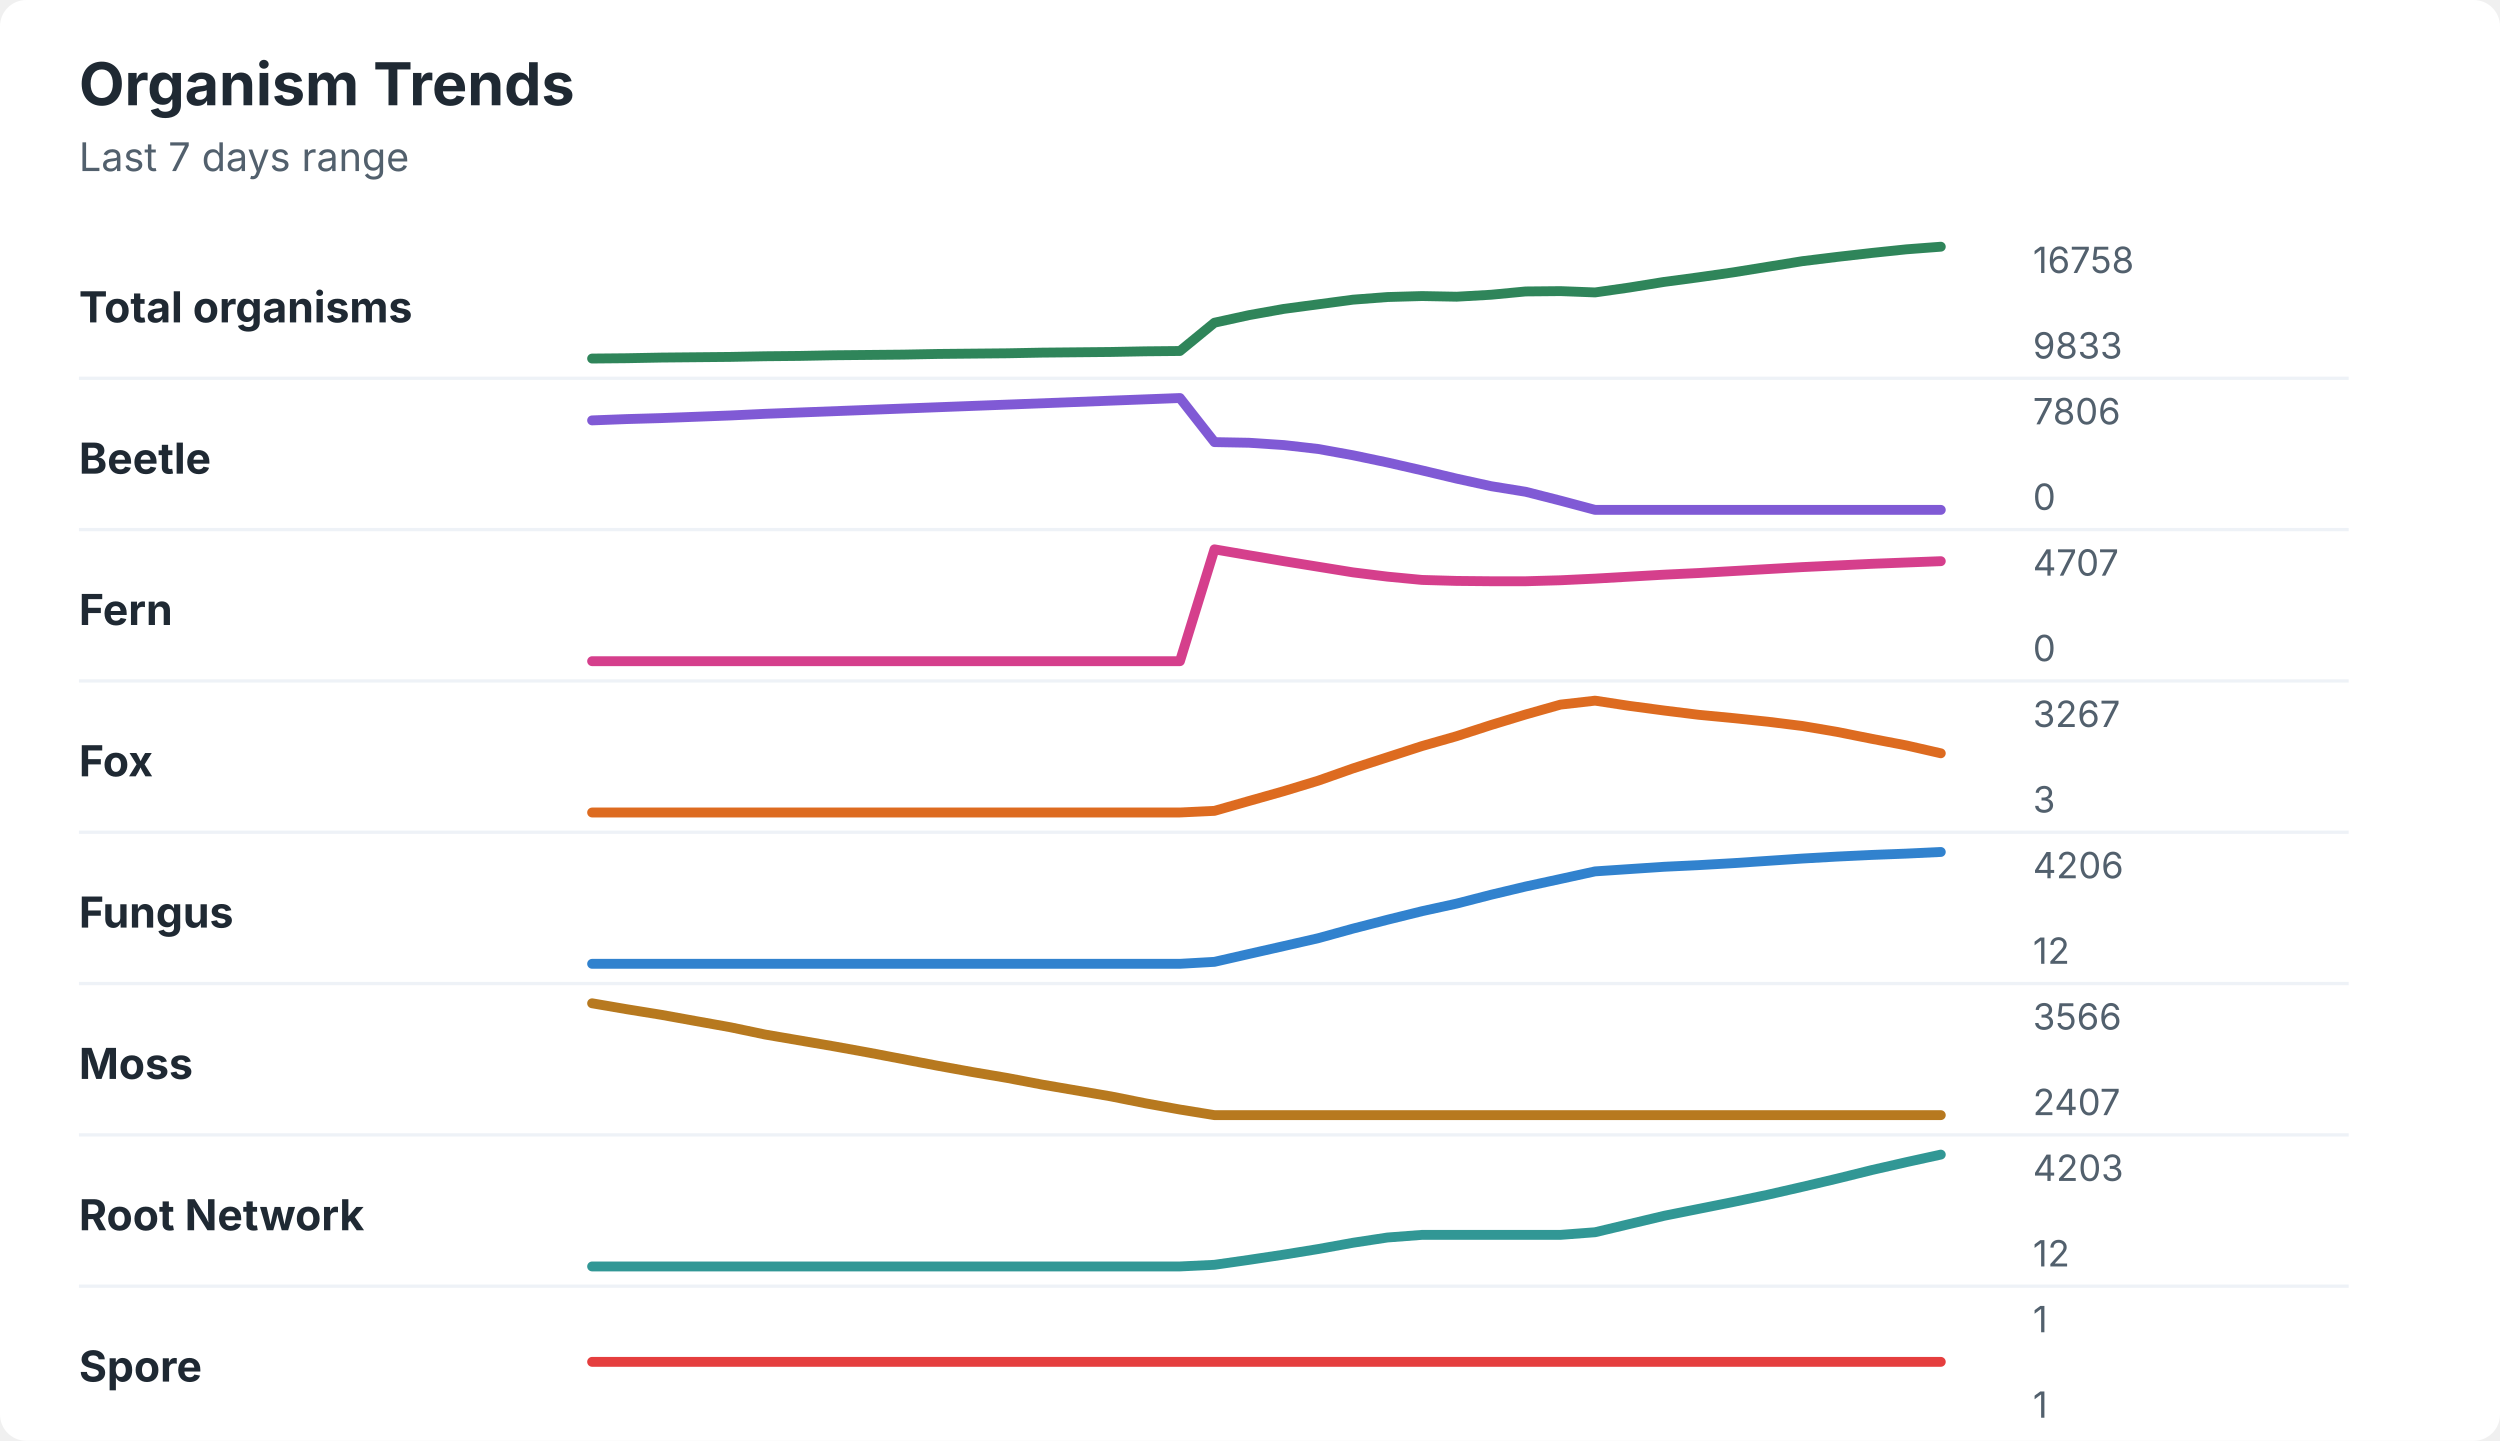
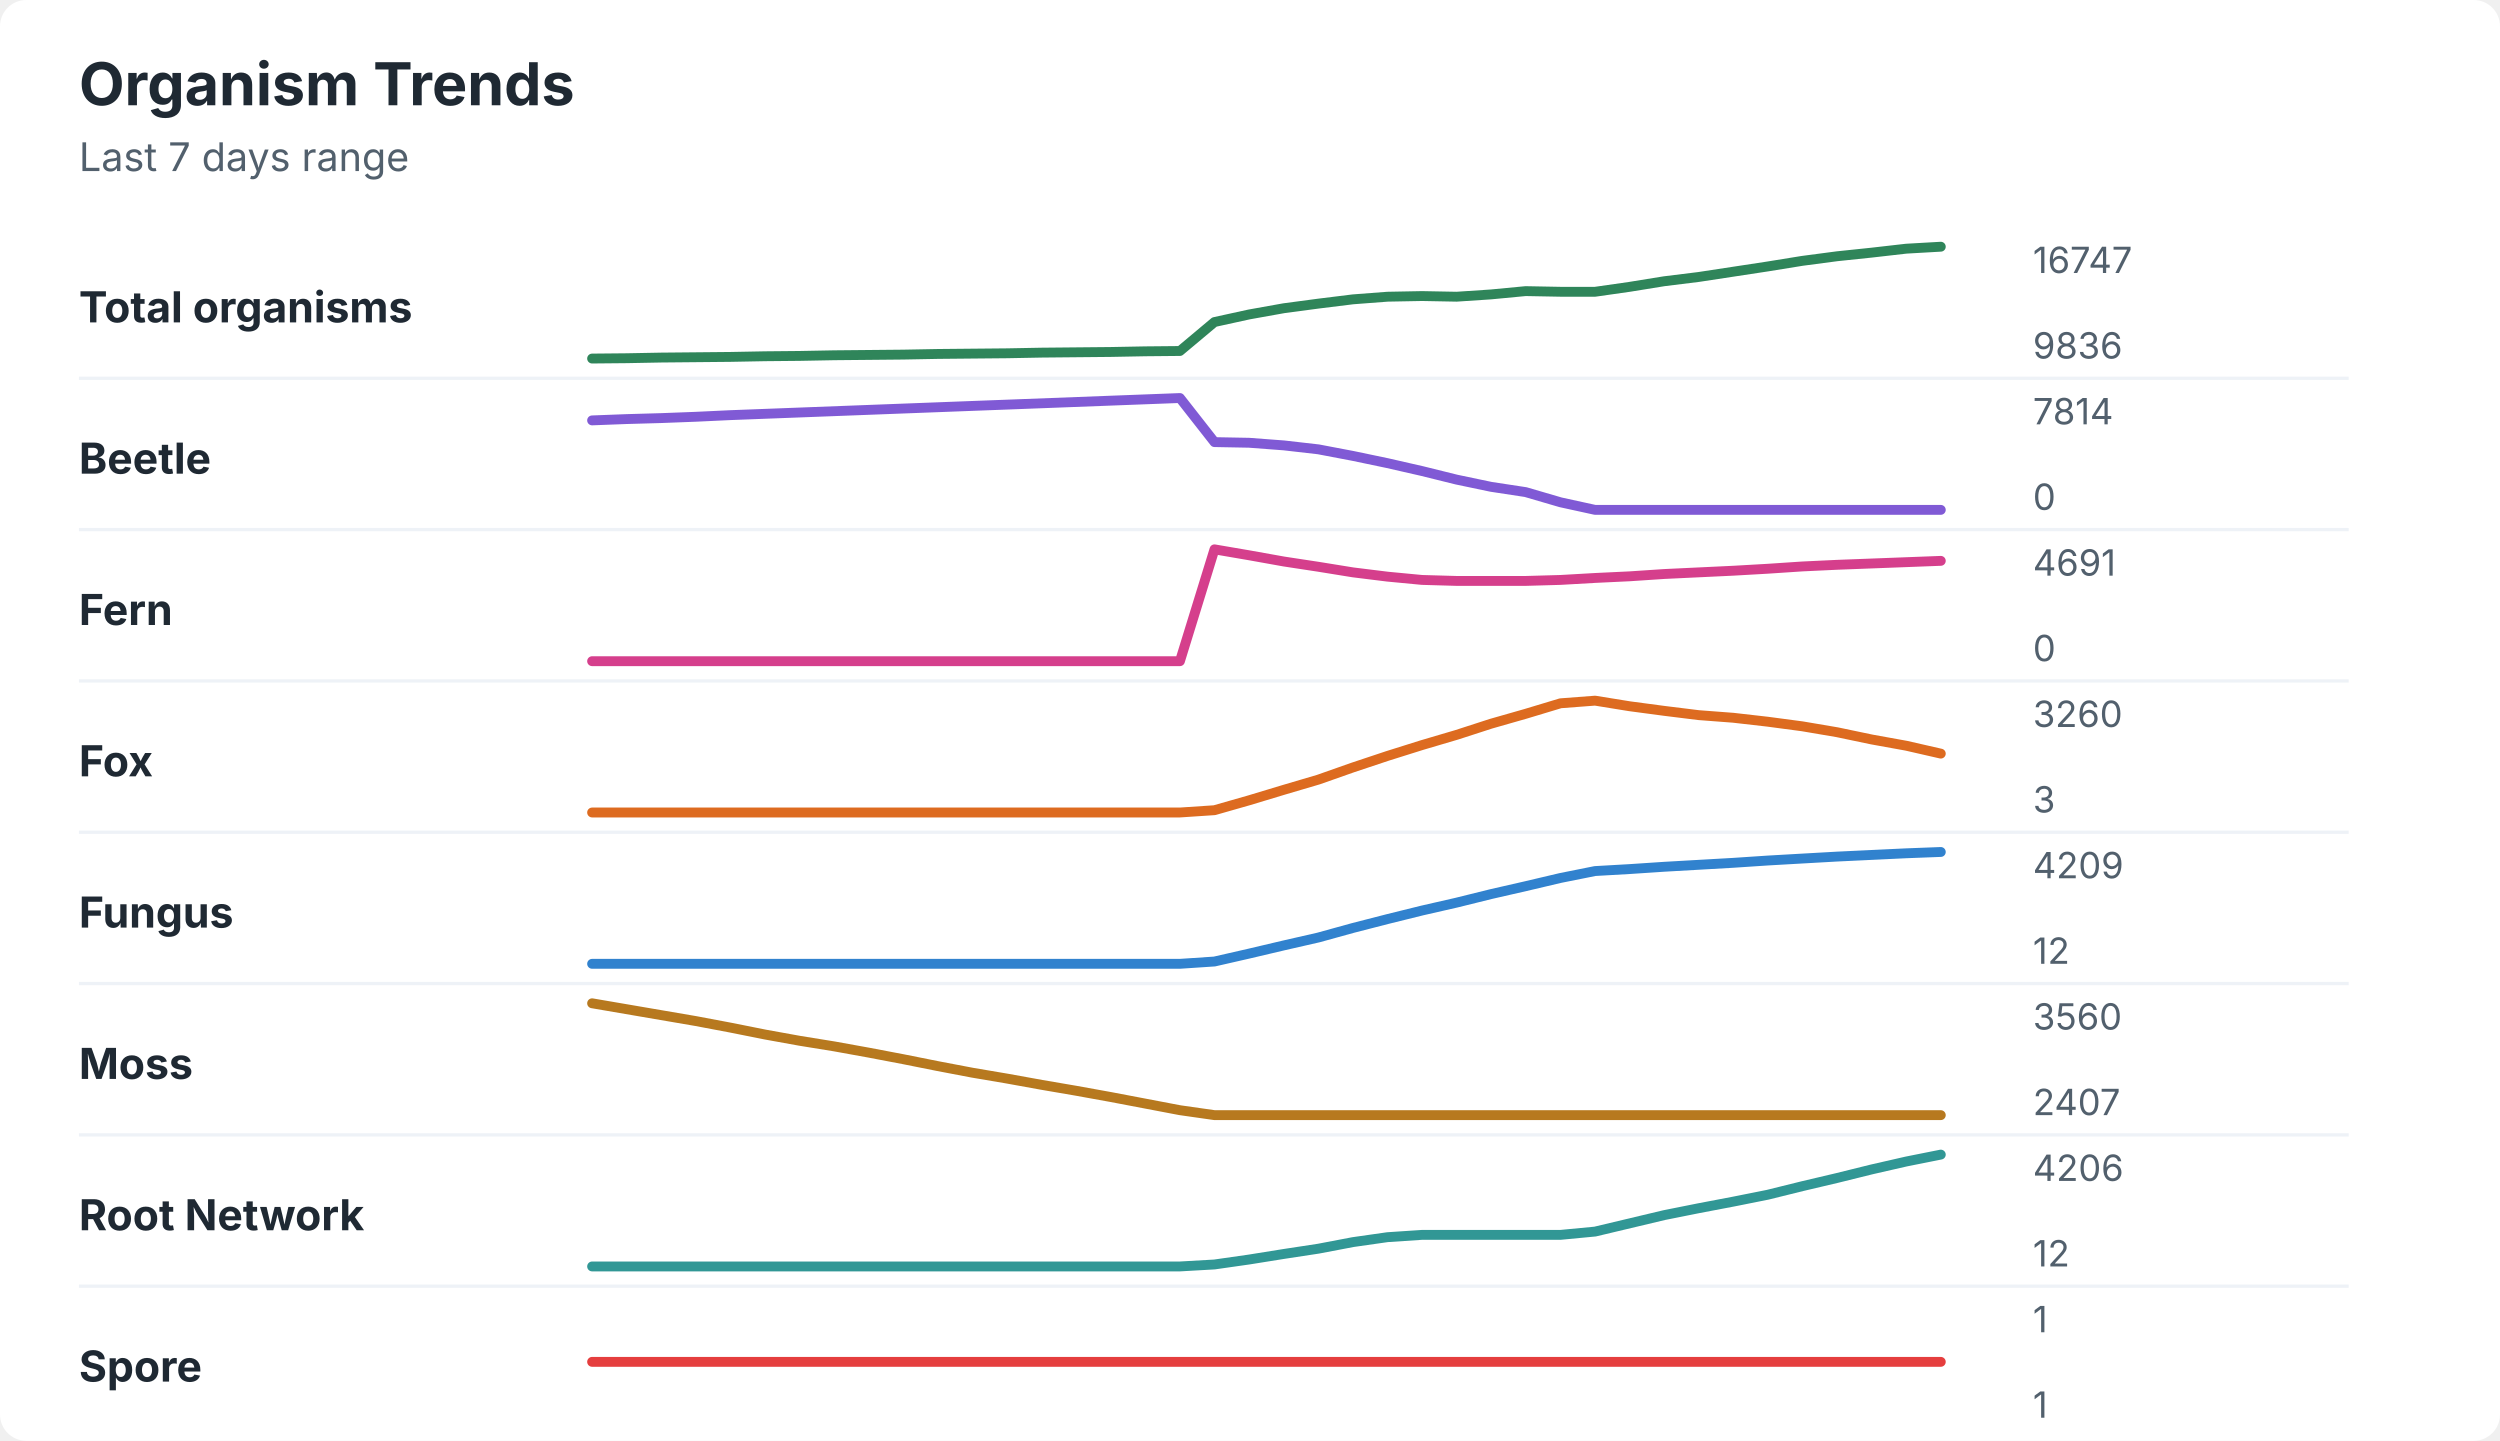
<svg xmlns="http://www.w3.org/2000/svg" width="760" height="438" viewBox="0 0 760 438" role="img" aria-labelledby="title desc">
  <rect width="760" height="438" rx="8" fill="#ffffff" />
  <style>
    text { font-family: -apple-system, BlinkMacSystemFont, "Segoe UI", sans-serif; }
    .title { font-size: 18px; font-weight: 700; fill: #1f2933; }
    .subtitle { font-size: 12px; fill: #52606d; }
    .label { font-size: 13px; font-weight: 650; fill: #1f2933; }
    .axis-value { font-size: 11px; fill: #52606d; }
    .separator { stroke: #eef2f7; stroke-width: 1; }
  </style>
  <text x="24" y="32" class="title">Organism Trends</text>
  <text x="24" y="52" class="subtitle">Last 7 days range</text>
  <text x="24" y="98" class="label">Total organisms</text>
-   <polyline points="180.0,109.0 190.5,108.9 201.0,108.7 211.5,108.6 222.1,108.5 232.6,108.3 243.1,108.2 253.6,108.0 264.1,107.9 274.6,107.8 285.1,107.6 295.6,107.5 306.2,107.4 316.7,107.2 327.2,107.1 337.7,107.0 348.2,106.8 358.7,106.7 369.2,98.1 379.7,95.8 390.3,93.9 400.8,92.5 411.3,91.1 421.8,90.3 432.3,90.0 442.8,90.2 453.3,89.6 463.8,88.6 474.4,88.5 484.9,88.9 495.4,87.4 505.9,85.7 516.4,84.3 526.9,82.8 537.4,81.1 547.9,79.4 558.5,78.1 569.0,76.9 579.5,75.8 590.0,75.0 " fill="none" stroke="#2f855a" stroke-width="3" stroke-linecap="round" stroke-linejoin="round" />
-   <text x="618" y="83" class="axis-value">16758</text>
-   <text x="618" y="109" class="axis-value">9833</text>
+   <polyline points="180.0,109.0 190.5,108.9 201.0,108.7 211.5,108.6 222.1,108.5 232.6,108.3 243.1,108.2 253.6,108.0 264.1,107.9 274.6,107.8 285.1,107.6 295.6,107.5 306.2,107.4 316.7,107.2 327.2,107.1 337.7,107.0 348.2,106.8 358.7,106.7 369.2,97.9 379.7,95.6 390.3,93.7 400.8,92.3 411.3,91.0 421.8,90.2 432.3,90.0 442.8,90.2 453.3,89.5 463.8,88.5 474.4,88.7 484.9,88.7 495.4,87.2 505.9,85.5 516.4,84.2 526.9,82.6 537.4,81.0 547.9,79.3 558.5,77.9 569.0,76.8 579.5,75.6 590.0,75.0 " fill="none" stroke="#2f855a" stroke-width="3" stroke-linecap="round" stroke-linejoin="round" />
+   <text x="618" y="83" class="axis-value">16747</text>
+   <text x="618" y="109" class="axis-value">9836</text>
  <line x1="24" y1="115.0" x2="714" y2="115.0" class="separator" />
  <text x="24" y="144" class="label">Beetle</text>
-   <polyline points="180.0,127.8 190.5,127.4 201.0,127.1 211.5,126.7 222.1,126.3 232.6,125.8 243.1,125.4 253.6,125.0 264.1,124.6 274.6,124.2 285.1,123.8 295.6,123.4 306.2,123.0 316.7,122.6 327.2,122.2 337.7,121.8 348.2,121.4 358.7,121.0 369.2,134.4 379.7,134.6 390.3,135.3 400.8,136.5 411.3,138.4 421.8,140.6 432.3,143.0 442.8,145.5 453.3,147.8 463.8,149.5 474.4,152.2 484.9,155.0 495.4,155.0 505.9,155.0 516.4,155.0 526.9,155.0 537.4,155.0 547.9,155.0 558.5,155.0 569.0,155.0 579.5,155.0 590.0,155.0 " fill="none" stroke="#805ad5" stroke-width="3" stroke-linecap="round" stroke-linejoin="round" />
-   <text x="618" y="129" class="axis-value">7806</text>
+   <polyline points="180.0,127.8 190.5,127.4 201.0,127.1 211.5,126.7 222.1,126.2 232.6,125.8 243.1,125.4 253.6,125.0 264.1,124.6 274.6,124.2 285.1,123.8 295.6,123.4 306.2,123.0 316.7,122.6 327.2,122.2 337.7,121.8 348.2,121.4 358.7,121.0 369.2,134.4 379.7,134.6 390.3,135.4 400.8,136.6 411.3,138.6 421.8,140.8 432.3,143.2 442.8,145.8 453.3,148.0 463.8,149.6 474.4,152.7 484.9,155.0 495.4,155.0 505.9,155.0 516.4,155.0 526.9,155.0 537.4,155.0 547.9,155.0 558.5,155.0 569.0,155.0 579.5,155.0 590.0,155.0 " fill="none" stroke="#805ad5" stroke-width="3" stroke-linecap="round" stroke-linejoin="round" />
+   <text x="618" y="129" class="axis-value">7814</text>
  <text x="618" y="155" class="axis-value">0</text>
  <line x1="24" y1="161.0" x2="714" y2="161.0" class="separator" />
  <text x="24" y="190" class="label">Fern</text>
-   <polyline points="180.0,201.0 190.5,201.0 201.0,201.0 211.5,201.0 222.1,201.0 232.6,201.0 243.1,201.0 253.6,201.0 264.1,201.0 274.6,201.0 285.1,201.0 295.6,201.0 306.2,201.0 316.7,201.0 327.2,201.0 337.7,201.0 348.2,201.0 358.7,201.0 369.2,167.0 379.7,168.8 390.3,170.6 400.8,172.3 411.3,174.0 421.8,175.3 432.3,176.3 442.8,176.6 453.3,176.7 463.8,176.7 474.4,176.4 484.9,175.9 495.4,175.3 505.9,174.7 516.4,174.2 526.9,173.6 537.4,173.0 547.9,172.4 558.5,171.9 569.0,171.4 579.5,171.0 590.0,170.6 " fill="none" stroke="#d53f8c" stroke-width="3" stroke-linecap="round" stroke-linejoin="round" />
-   <text x="618" y="175" class="axis-value">4707</text>
+   <polyline points="180.0,201.0 190.5,201.0 201.0,201.0 211.5,201.0 222.1,201.0 232.6,201.0 243.1,201.0 253.6,201.0 264.1,201.0 274.6,201.0 285.1,201.0 295.6,201.0 306.2,201.0 316.7,201.0 327.2,201.0 337.7,201.0 348.2,201.0 358.7,201.0 369.2,167.0 379.7,168.8 390.3,170.7 400.8,172.3 411.3,174.0 421.8,175.3 432.3,176.3 442.8,176.6 453.3,176.6 463.8,176.6 474.4,176.3 484.9,175.7 495.4,175.2 505.9,174.5 516.4,174.0 526.9,173.5 537.4,172.9 547.9,172.2 558.5,171.7 569.0,171.3 579.5,170.9 590.0,170.5 " fill="none" stroke="#d53f8c" stroke-width="3" stroke-linecap="round" stroke-linejoin="round" />
+   <text x="618" y="175" class="axis-value">4691</text>
  <text x="618" y="201" class="axis-value">0</text>
  <line x1="24" y1="207.0" x2="714" y2="207.0" class="separator" />
  <text x="24" y="236" class="label">Fox</text>
-   <polyline points="180.0,247.0 190.5,247.0 201.0,247.0 211.5,247.0 222.1,247.0 232.6,247.0 243.1,247.0 253.6,247.0 264.1,247.0 274.6,247.0 285.1,247.0 295.6,247.0 306.2,247.0 316.7,247.0 327.2,247.0 337.7,247.0 348.2,247.0 358.7,247.0 369.2,246.5 379.7,243.5 390.3,240.5 400.8,237.3 411.3,233.6 421.8,230.2 432.3,226.8 442.8,223.8 453.3,220.4 463.8,217.2 474.4,214.2 484.9,213.0 495.4,214.6 505.9,216.0 516.4,217.3 526.9,218.3 537.4,219.4 547.9,220.7 558.5,222.5 569.0,224.6 579.5,226.6 590.0,229.0 " fill="none" stroke="#dd6b20" stroke-width="3" stroke-linecap="round" stroke-linejoin="round" />
-   <text x="618" y="221" class="axis-value">3267</text>
+   <polyline points="180.0,247.0 190.5,247.0 201.0,247.0 211.5,247.0 222.1,247.0 232.6,247.0 243.1,247.0 253.6,247.0 264.1,247.0 274.6,247.0 285.1,247.0 295.6,247.0 306.2,247.0 316.7,247.0 327.2,247.0 337.7,247.0 348.2,247.0 358.7,247.0 369.2,246.3 379.7,243.3 390.3,240.1 400.8,237.0 411.3,233.3 421.8,229.8 432.3,226.5 442.8,223.4 453.3,220.0 463.8,217.0 474.4,213.8 484.9,213.0 495.4,214.7 505.9,216.1 516.4,217.4 526.9,218.2 537.4,219.4 547.9,220.8 558.5,222.6 569.0,224.8 579.5,226.7 590.0,229.1 " fill="none" stroke="#dd6b20" stroke-width="3" stroke-linecap="round" stroke-linejoin="round" />
+   <text x="618" y="221" class="axis-value">3260</text>
  <text x="618" y="247" class="axis-value">3</text>
  <line x1="24" y1="253.0" x2="714" y2="253.0" class="separator" />
  <text x="24" y="282" class="label">Fungus</text>
-   <polyline points="180.0,293.0 190.5,293.0 201.0,293.0 211.5,293.0 222.1,293.0 232.6,293.0 243.1,293.0 253.6,293.0 264.1,293.0 274.6,293.0 285.1,293.0 295.6,293.0 306.2,293.0 316.7,293.0 327.2,293.0 337.7,293.0 348.2,293.0 358.7,293.0 369.2,292.4 379.7,290.0 390.3,287.6 400.8,285.2 411.3,282.3 421.8,279.6 432.3,277.0 442.8,274.7 453.3,272.0 463.8,269.5 474.4,267.2 484.9,264.9 495.4,264.2 505.9,263.5 516.4,263.0 526.9,262.4 537.4,261.7 547.9,261.0 558.5,260.4 569.0,259.9 579.5,259.5 590.0,259.0 " fill="none" stroke="#3182ce" stroke-width="3" stroke-linecap="round" stroke-linejoin="round" />
-   <text x="618" y="267" class="axis-value">4206</text>
+   <polyline points="180.0,293.0 190.5,293.0 201.0,293.0 211.5,293.0 222.1,293.0 232.6,293.0 243.1,293.0 253.6,293.0 264.1,293.0 274.6,293.0 285.1,293.0 295.6,293.0 306.2,293.0 316.7,293.0 327.2,293.0 337.7,293.0 348.2,293.0 358.7,293.0 369.2,292.3 379.7,289.9 390.3,287.4 400.8,285.0 411.3,282.1 421.8,279.4 432.3,276.8 442.8,274.4 453.3,271.8 463.8,269.4 474.4,266.9 484.9,264.8 495.4,264.2 505.9,263.5 516.4,262.9 526.9,262.3 537.4,261.6 547.9,261.0 558.5,260.4 569.0,259.9 579.5,259.4 590.0,259.0 " fill="none" stroke="#3182ce" stroke-width="3" stroke-linecap="round" stroke-linejoin="round" />
+   <text x="618" y="267" class="axis-value">4209</text>
  <text x="618" y="293" class="axis-value">12</text>
  <line x1="24" y1="299.0" x2="714" y2="299.0" class="separator" />
  <text x="24" y="328" class="label">Moss</text>
-   <polyline points="180.0,305.0 190.5,306.8 201.0,308.5 211.5,310.4 222.1,312.3 232.6,314.5 243.1,316.3 253.6,318.1 264.1,320.0 274.6,322.0 285.1,324.0 295.6,325.9 306.2,327.7 316.7,329.7 327.2,331.5 337.7,333.3 348.2,335.4 358.7,337.3 369.2,339.0 379.7,339.0 390.3,339.0 400.8,339.0 411.3,339.0 421.8,339.0 432.3,339.0 442.8,339.0 453.3,339.0 463.8,339.0 474.4,339.0 484.9,339.0 495.4,339.0 505.9,339.0 516.4,339.0 526.9,339.0 537.4,339.0 547.9,339.0 558.5,339.0 569.0,339.0 579.5,339.0 590.0,339.0 " fill="none" stroke="#b7791f" stroke-width="3" stroke-linecap="round" stroke-linejoin="round" />
-   <text x="618" y="313" class="axis-value">3566</text>
+   <polyline points="180.0,305.0 190.5,306.8 201.0,308.6 211.5,310.4 222.1,312.4 232.6,314.5 243.1,316.4 253.6,318.1 264.1,320.0 274.6,322.0 285.1,324.1 295.6,326.1 306.2,327.9 316.7,329.8 327.2,331.6 337.7,333.5 348.2,335.5 358.7,337.5 369.2,339.0 379.7,339.0 390.3,339.0 400.8,339.0 411.3,339.0 421.8,339.0 432.3,339.0 442.8,339.0 453.3,339.0 463.8,339.0 474.4,339.0 484.9,339.0 495.4,339.0 505.9,339.0 516.4,339.0 526.9,339.0 537.4,339.0 547.9,339.0 558.5,339.0 569.0,339.0 579.5,339.0 590.0,339.0 " fill="none" stroke="#b7791f" stroke-width="3" stroke-linecap="round" stroke-linejoin="round" />
+   <text x="618" y="313" class="axis-value">3560</text>
  <text x="618" y="339" class="axis-value">2407</text>
  <line x1="24" y1="345.0" x2="714" y2="345.0" class="separator" />
  <text x="24" y="374" class="label">Root Network</text>
-   <polyline points="180.0,385.0 190.5,385.0 201.0,385.0 211.5,385.0 222.1,385.0 232.6,385.0 243.1,385.0 253.6,385.0 264.1,385.0 274.6,385.0 285.1,385.0 295.6,385.0 306.2,385.0 316.7,385.0 327.2,385.0 337.7,385.0 348.2,385.0 358.7,385.0 369.2,384.5 379.7,383.0 390.3,381.4 400.8,379.7 411.3,377.8 421.8,376.2 432.3,375.4 442.8,375.4 453.3,375.4 463.8,375.4 474.4,375.4 484.9,374.6 495.4,372.1 505.9,369.6 516.4,367.5 526.9,365.4 537.4,363.2 547.9,360.8 558.5,358.3 569.0,355.7 579.5,353.3 590.0,351.0 " fill="none" stroke="#319795" stroke-width="3" stroke-linecap="round" stroke-linejoin="round" />
-   <text x="618" y="359" class="axis-value">4203</text>
+   <polyline points="180.0,385.0 190.5,385.0 201.0,385.0 211.5,385.0 222.1,385.0 232.6,385.0 243.1,385.0 253.6,385.0 264.1,385.0 274.6,385.0 285.1,385.0 295.6,385.0 306.2,385.0 316.7,385.0 327.2,385.0 337.7,385.0 348.2,385.0 358.7,385.0 369.2,384.4 379.7,382.9 390.3,381.2 400.8,379.6 411.3,377.6 421.8,376.1 432.3,375.4 442.8,375.4 453.3,375.4 463.8,375.4 474.4,375.4 484.9,374.4 495.4,371.9 505.9,369.4 516.4,367.3 526.9,365.3 537.4,363.2 547.9,360.6 558.5,358.1 569.0,355.5 579.5,353.1 590.0,351.0 " fill="none" stroke="#319795" stroke-width="3" stroke-linecap="round" stroke-linejoin="round" />
+   <text x="618" y="359" class="axis-value">4206</text>
  <text x="618" y="385" class="axis-value">12</text>
  <line x1="24" y1="391.0" x2="714" y2="391.0" class="separator" />
  <text x="24" y="420" class="label">Spore</text>
  <polyline points="180.0,414.0 190.5,414.0 201.0,414.0 211.5,414.0 222.1,414.0 232.6,414.0 243.1,414.0 253.6,414.0 264.1,414.0 274.6,414.0 285.1,414.0 295.6,414.0 306.2,414.0 316.7,414.0 327.2,414.0 337.7,414.0 348.2,414.0 358.7,414.0 369.2,414.0 379.7,414.0 390.3,414.0 400.8,414.0 411.3,414.0 421.8,414.0 432.3,414.0 442.8,414.0 453.3,414.0 463.8,414.0 474.4,414.0 484.9,414.0 495.4,414.0 505.9,414.0 516.4,414.0 526.9,414.0 537.4,414.0 547.9,414.0 558.5,414.0 569.0,414.0 579.5,414.0 590.0,414.0 " fill="none" stroke="#e53e3e" stroke-width="3" stroke-linecap="round" stroke-linejoin="round" />
  <text x="618" y="405" class="axis-value">1</text>
  <text x="618" y="431" class="axis-value">1</text>
</svg>
